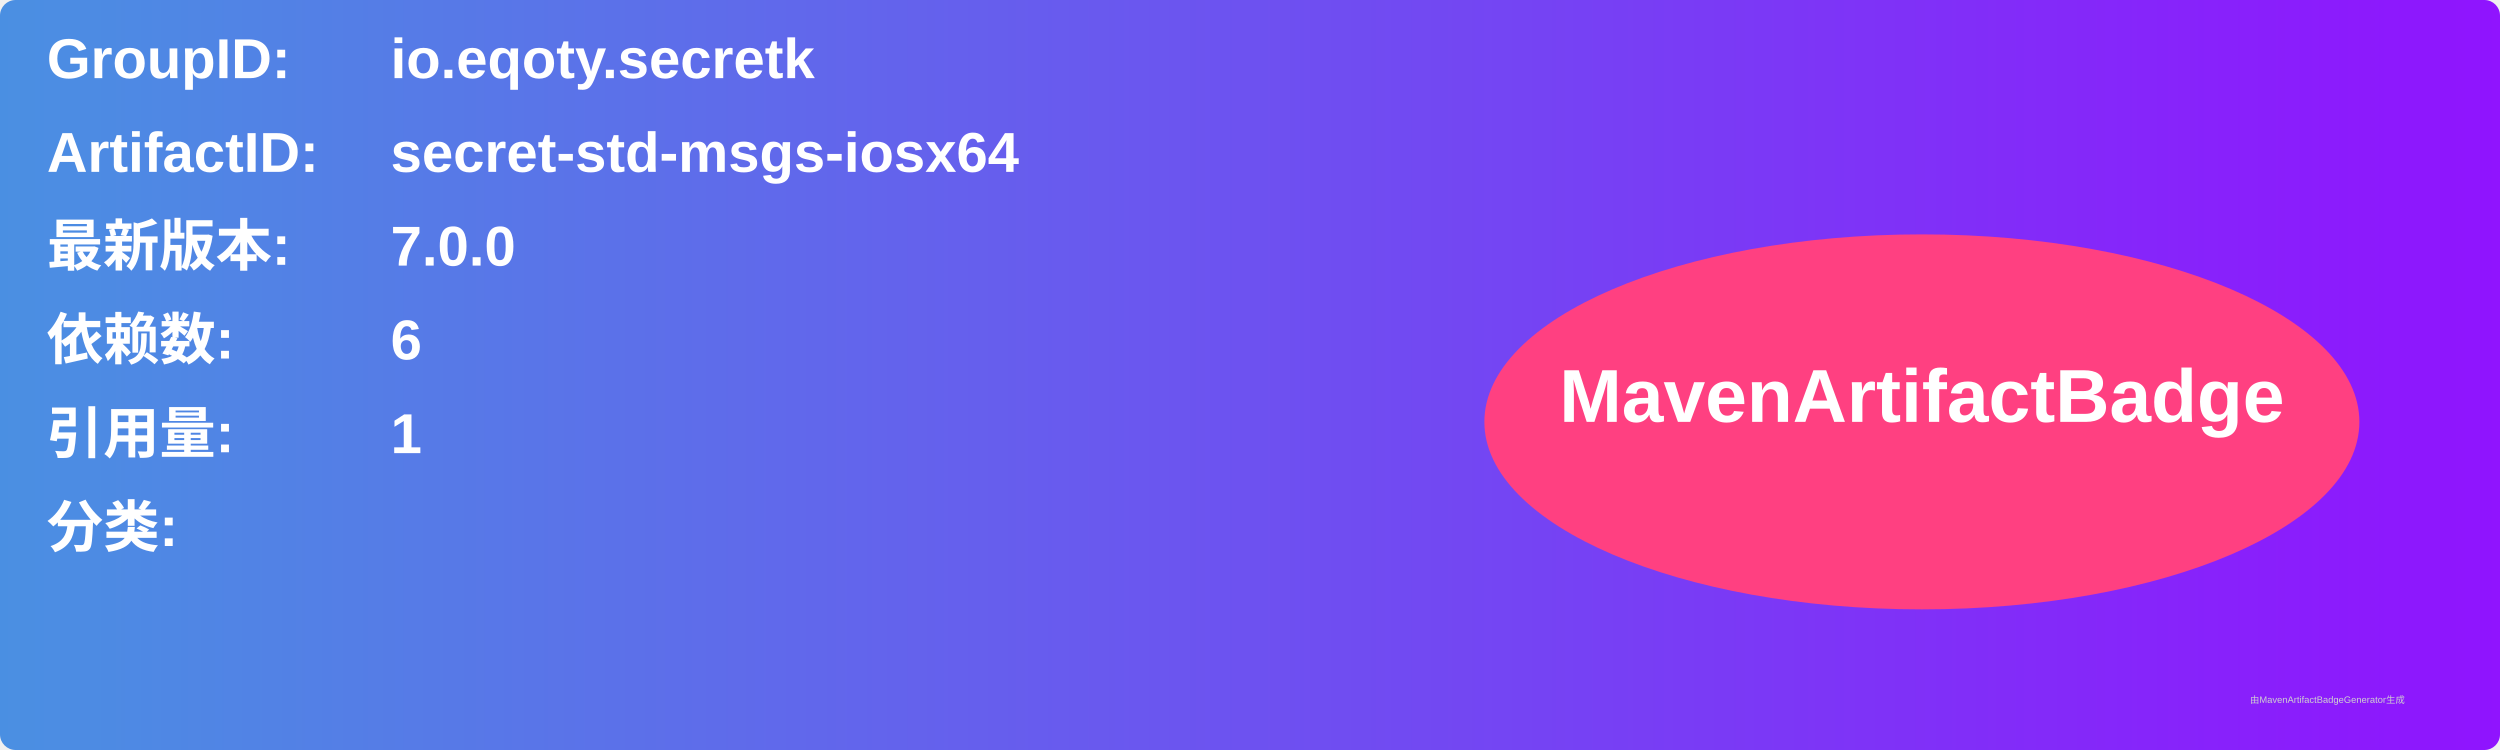
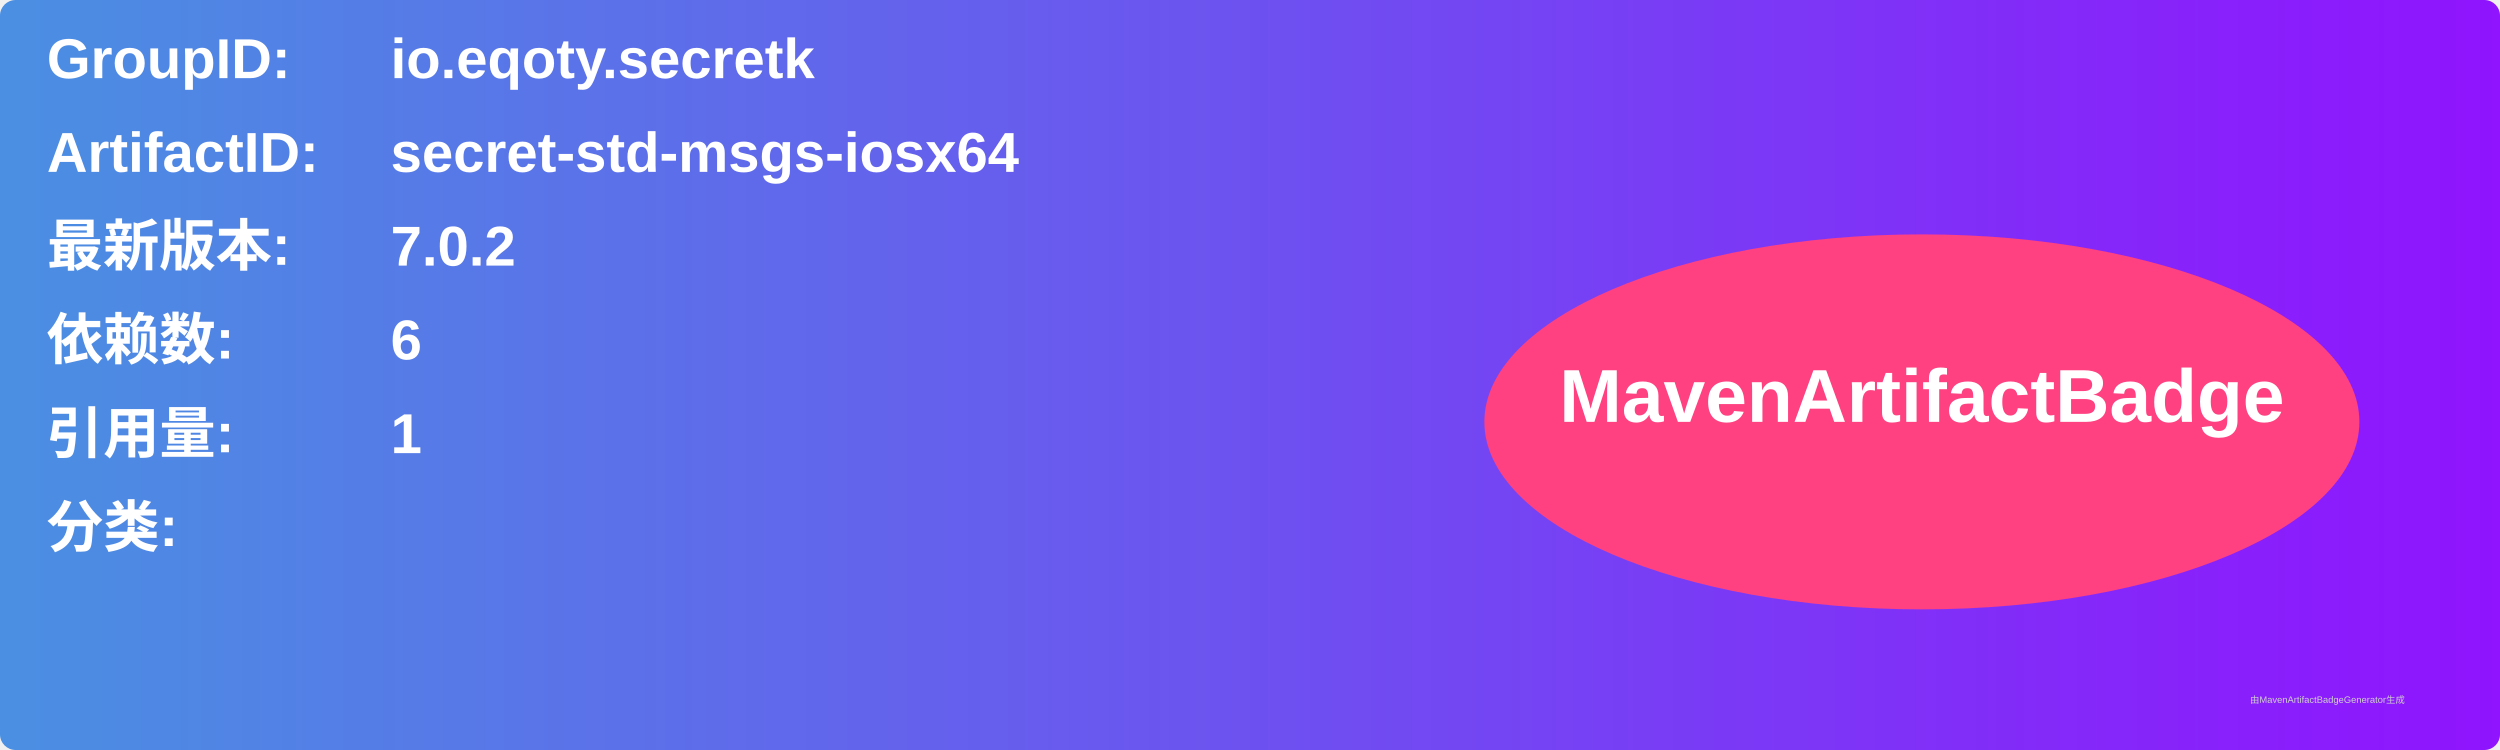
<svg xmlns="http://www.w3.org/2000/svg" width="800" height="240" viewBox="0 0 800 240">
  <linearGradient id="grad" x1="0%" y1="0%" x2="100%" y2="0%">
    <stop offset="0%" stop-color="#4a90e2" />
    <stop offset="100%" stop-color="#9013fe" />
  </linearGradient>
  <rect width="100%" height="100%" rx="5" ry="5" fill="url(#grad)" />
  <g transform="translate(15, 15)">
    <text x="0" y="10" font-family="Arial" font-size="18" fill="white" font-weight="bold" width="260">GroupID:</text>
    <text x="110" y="10" font-family="Arial" font-size="18" fill="white" font-weight="bold" width="460">io.eqoty.secretk</text>
    <text x="0" y="40" font-family="Arial" font-size="18" fill="white" font-weight="bold" width="260">ArtifactID:</text>
    <text x="110" y="40" font-family="Arial" font-size="18" fill="white" font-weight="bold" width="460">secret-std-msgs-iosx64</text>
    <text x="0" y="70" font-family="Arial" font-size="18" fill="white" font-weight="bold">最新版本:</text>
    <text x="110" y="70" font-family="Arial" font-size="18" fill="white" font-weight="bold">
-       <tspan font-weight="bold">7.0.0</tspan>
+       <tspan font-weight="bold">7.0.2</tspan>
    </text>
    <text x="0" y="100" font-family="Arial" font-size="18" fill="white" font-weight="bold">依赖数: </text>
    <text x="110" y="100" font-family="Arial" font-size="18" fill="white">
      <tspan font-weight="bold">6</tspan>
    </text>
    <text x="0" y="130" font-family="Arial" font-size="18" fill="white" font-weight="bold">引用量: </text>
    <text x="110" y="130" font-family="Arial" font-size="18" fill="white">
      <tspan font-weight="bold">1</tspan>
    </text>
    <text x="0" y="160" font-family="Arial" font-size="18" fill="white" font-weight="bold">分类:</text>
    <text x="10" y="190" font-family="Arial" font-size="10" fill="white">
      <tspan font-weight="bold" />
    </text>
    <ellipse cx="600" cy="120" rx="140" ry="60" fill="#ff4081" />
    <text x="600" y="120" text-anchor="middle" font-family="Arial" font-size="24" fill="white" font-weight="bold">MavenArtifactBadge</text>
  </g>
  <text x="720" y="225" font-family="Arial" font-size="3" fill="#d0d0d0">由MavenArtifactBadgeGenerator生成</text>
</svg>
